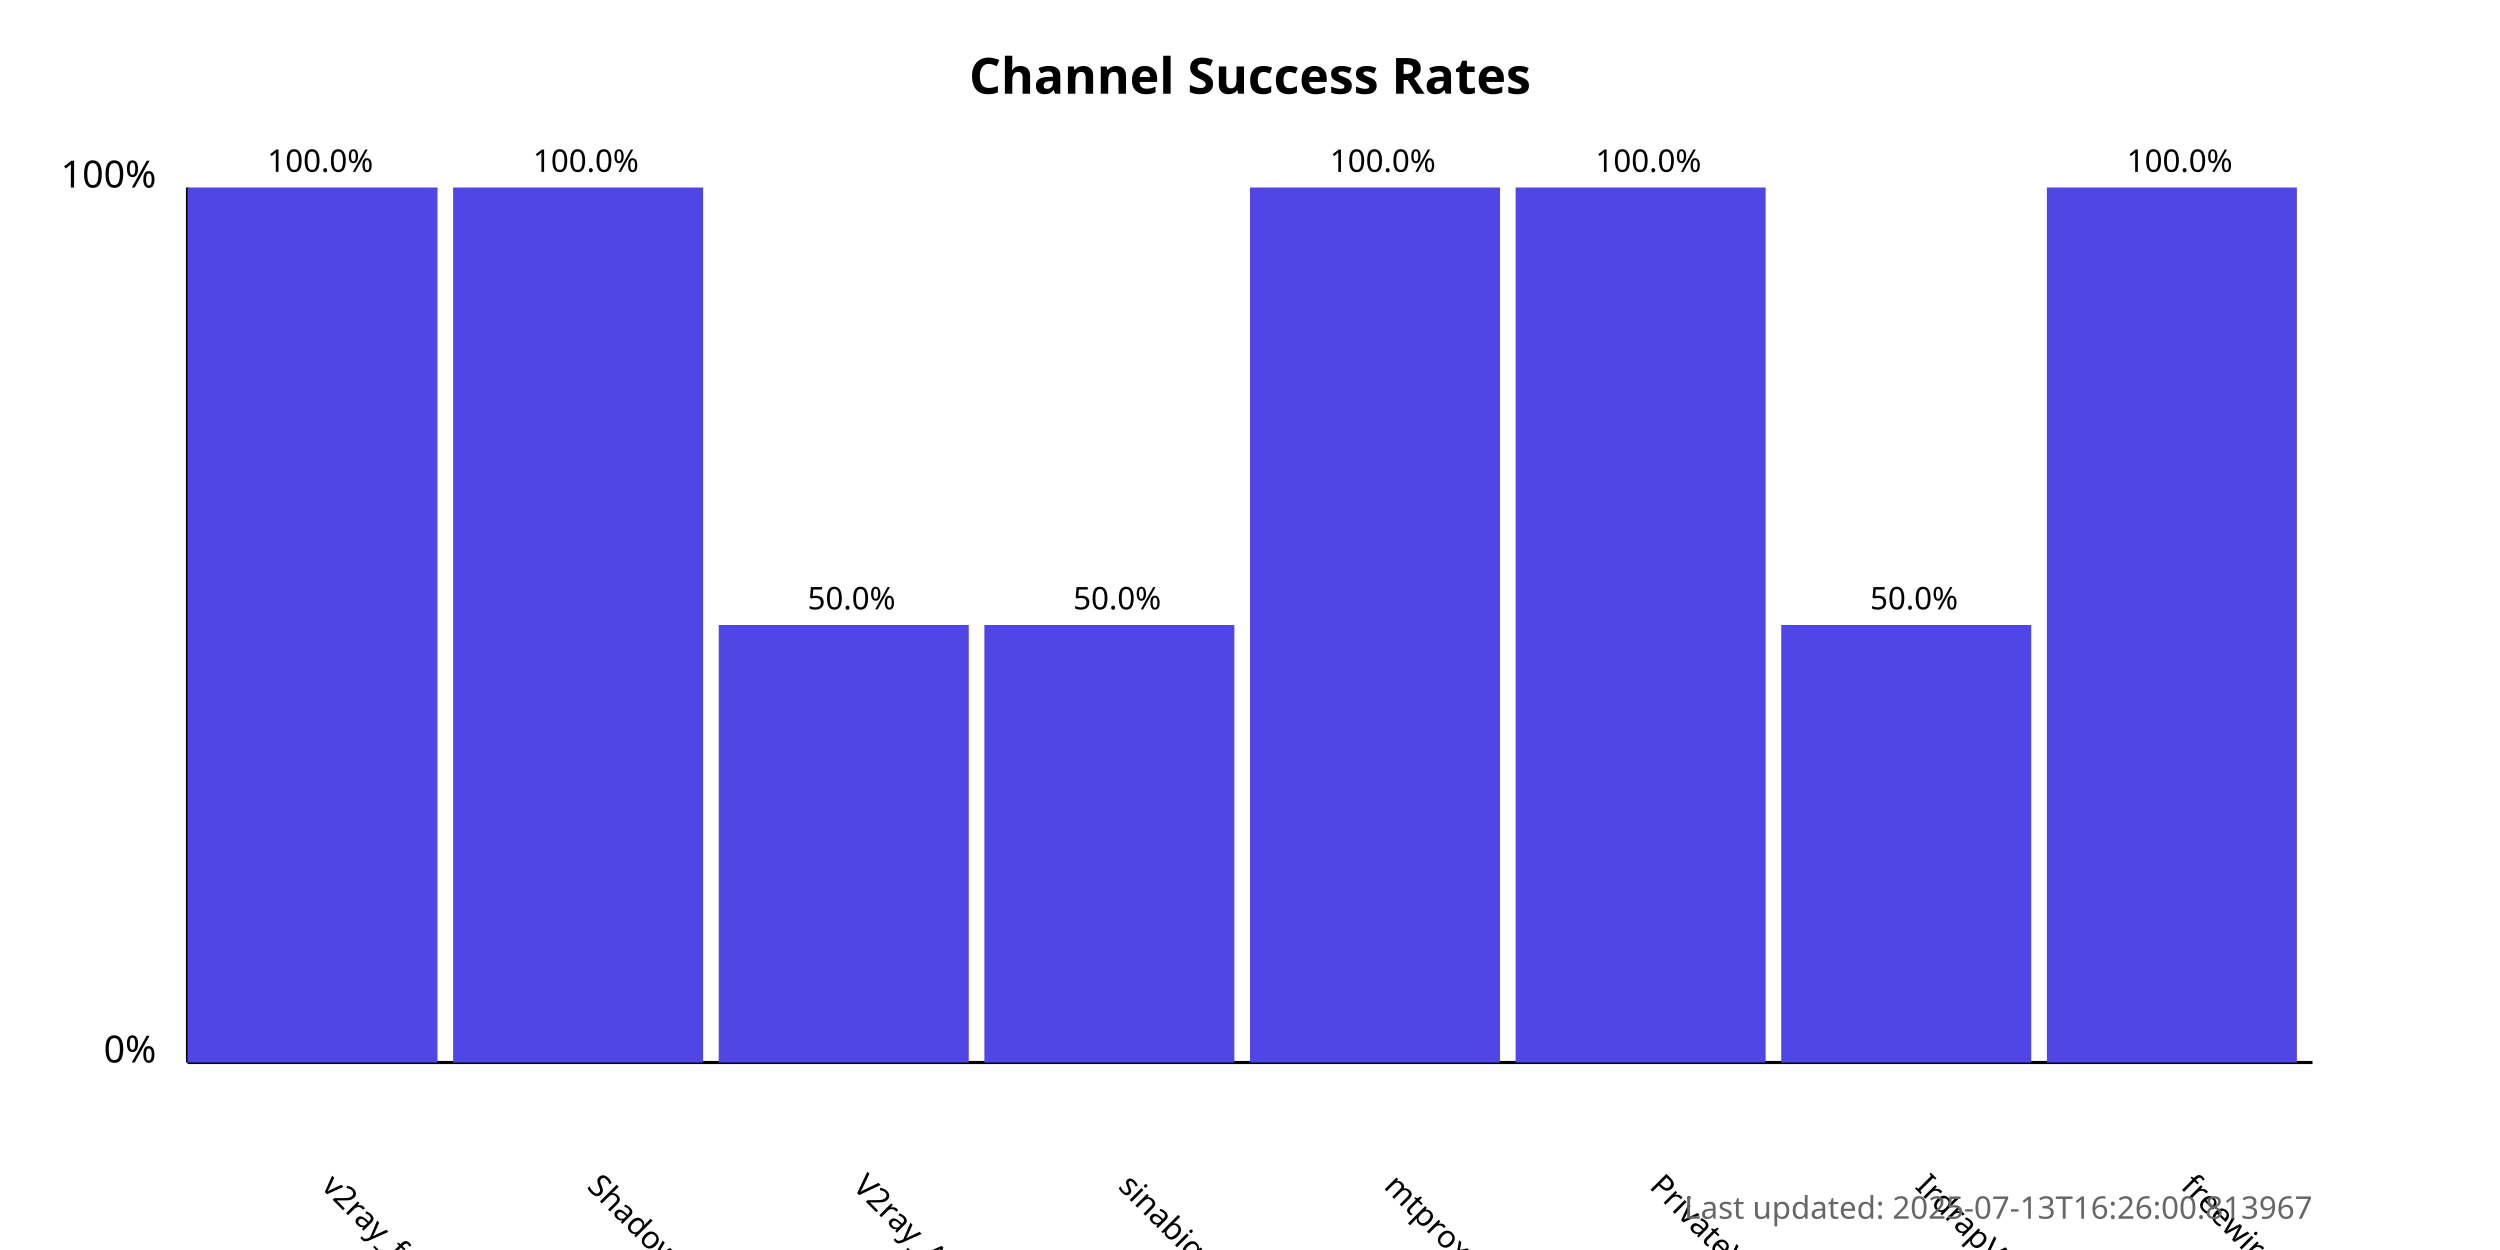
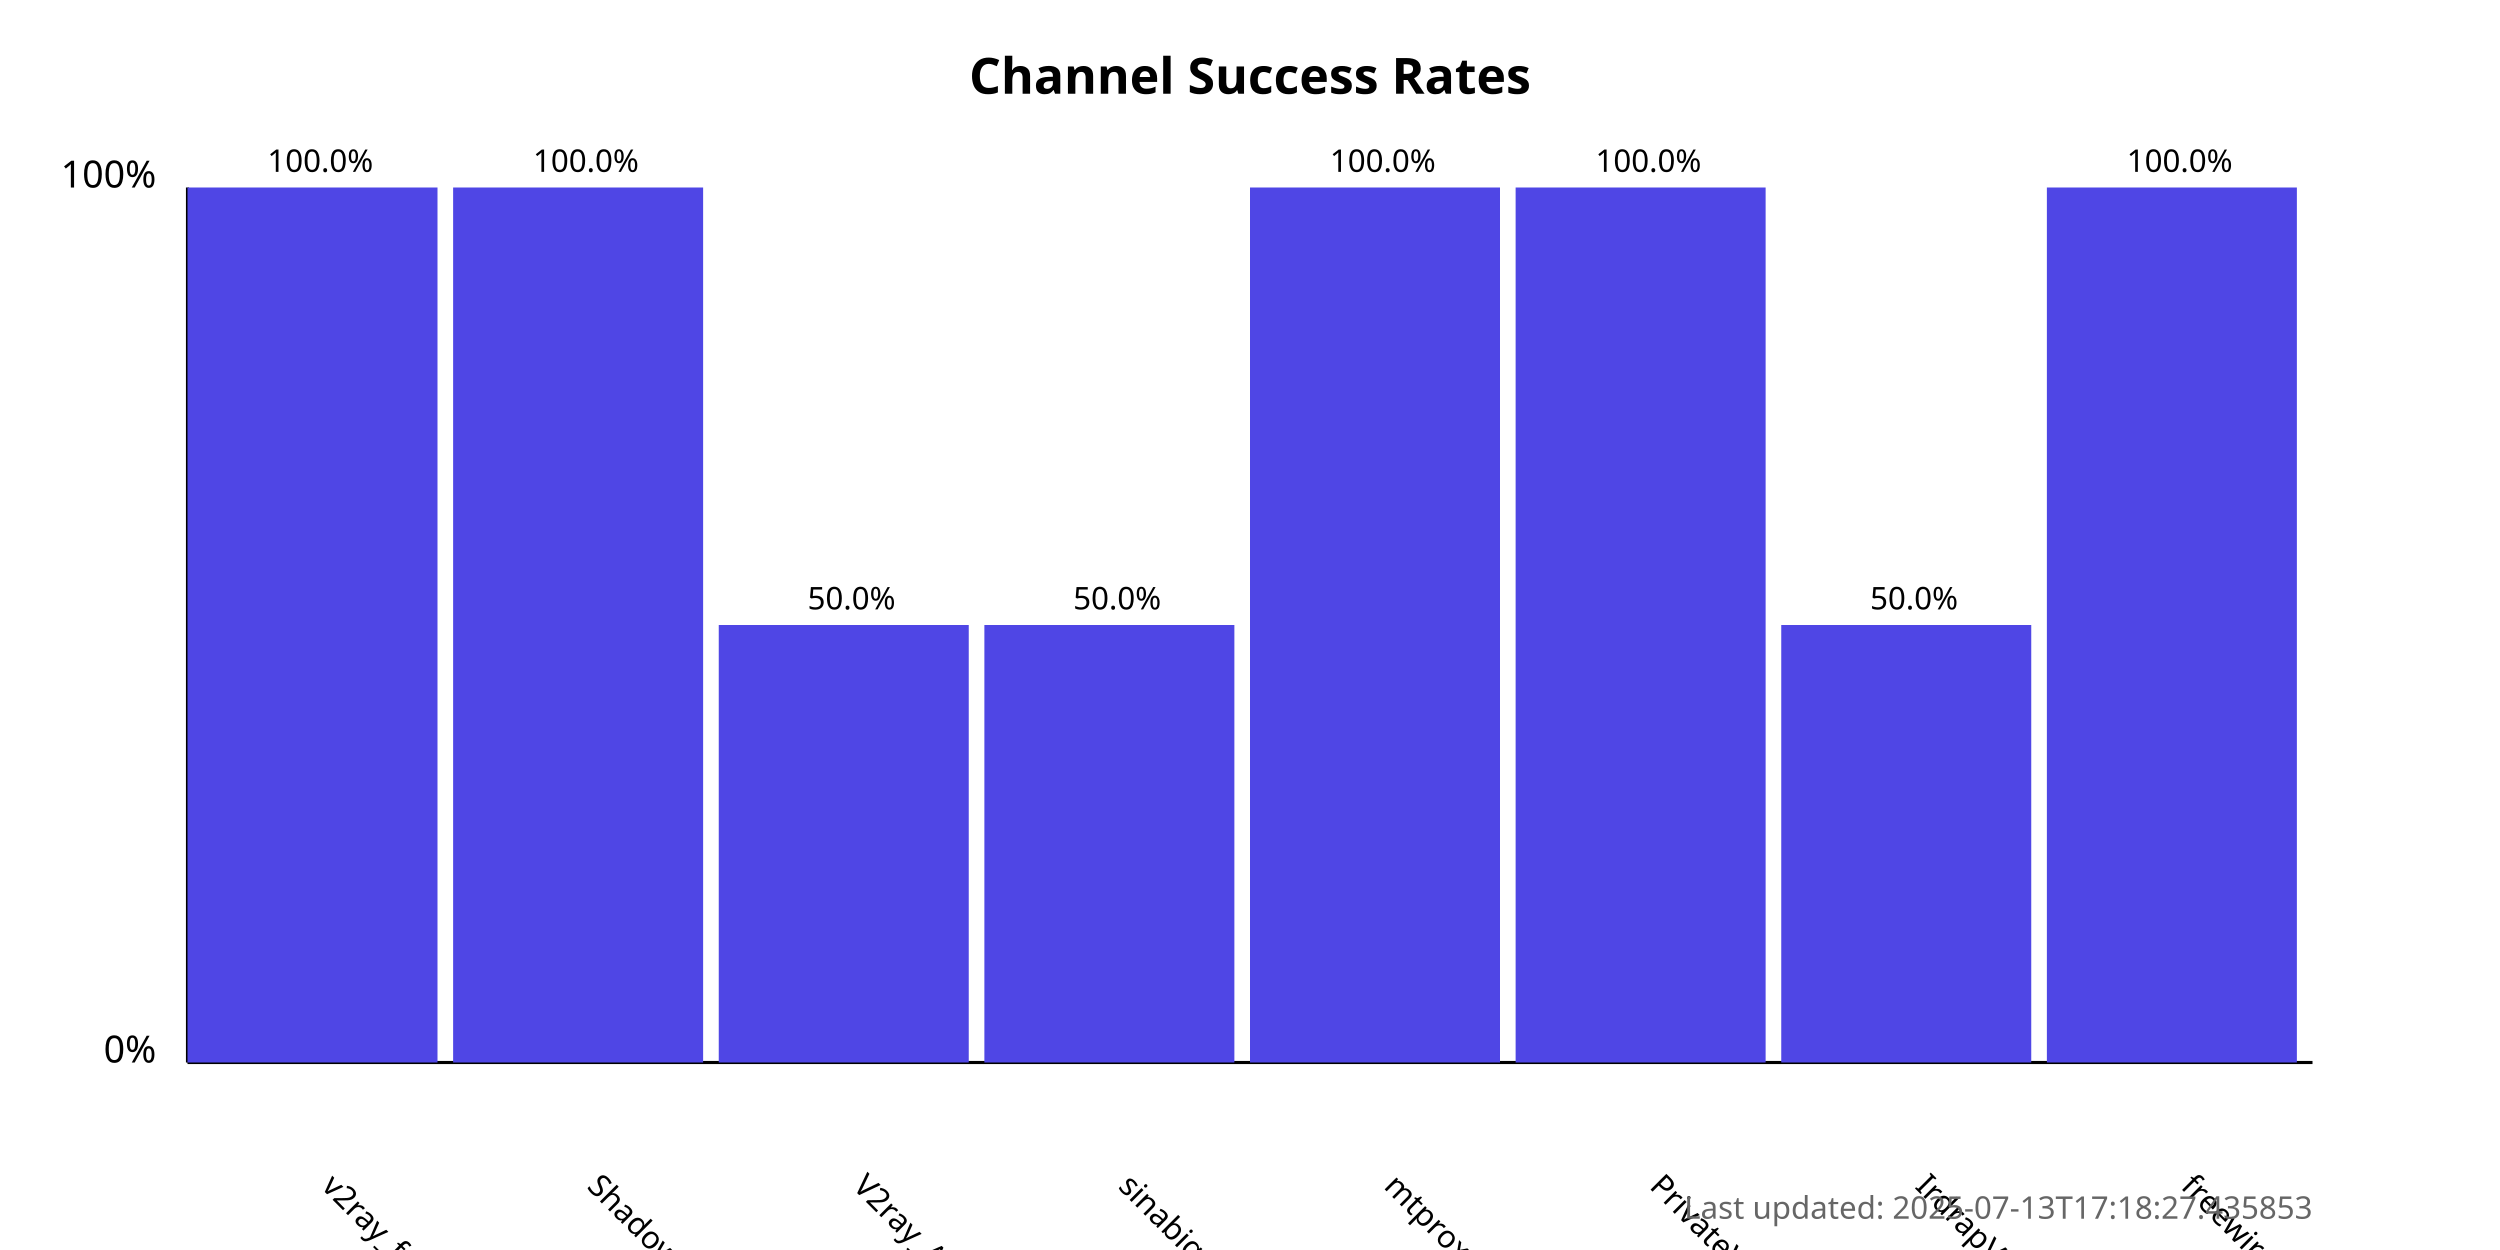
<svg xmlns="http://www.w3.org/2000/svg" width="800" height="400">
  <style>
            .chart-title { font: bold 16px sans-serif; }
            .axis-label { font: 12px sans-serif; }
            .tick-label { font: 10px sans-serif; }
            .bar { fill: #4f46e5; }
            .bar:hover { fill: #6366f1; }
            .timestamp { font: 10px sans-serif; fill: #666; }
        </style>
  <text x="400.0" y="30" text-anchor="middle" class="chart-title">
            Channel Success Rates
        </text>
  <line x1="60" y1="340" x2="60" y2="60" stroke="black" stroke-width="1" />
  <line x1="60" y1="340" x2="740" y2="340" stroke="black" stroke-width="1" />
  <text x="50" y="340" text-anchor="end" class="axis-label">0%</text>
  <text x="50" y="60" text-anchor="end" class="axis-label">100%</text>
  <g>
    <rect x="60" y="60.0" width="80.0" height="280.0" class="bar" />
    <text x="102.5" y="380" transform="rotate(45, 102.5, 380)" text-anchor="start" class="tick-label">
                v2ray_free_conf
            </text>
    <text x="102.5" y="55.0" text-anchor="middle" class="tick-label">
                100.0%
            </text>
  </g>
  <g>
    <rect x="145.0" y="60.0" width="80.0" height="280.0" class="bar" />
    <text x="187.5" y="380" transform="rotate(45, 187.5, 380)" text-anchor="start" class="tick-label">
                ShadowProxy66
            </text>
    <text x="187.5" y="55.0" text-anchor="middle" class="tick-label">
                100.0%
            </text>
  </g>
  <g>
    <rect x="230.0" y="200.0" width="80.0" height="140.0" class="bar" />
    <text x="272.5" y="380" transform="rotate(45, 272.5, 380)" text-anchor="start" class="tick-label">
                V2ray_Alpha
            </text>
    <text x="272.5" y="195.0" text-anchor="middle" class="tick-label">
                50.0%
            </text>
  </g>
  <g>
    <rect x="315.0" y="200.0" width="80.0" height="140.0" class="bar" />
    <text x="357.5" y="380" transform="rotate(45, 357.5, 380)" text-anchor="start" class="tick-label">
                sinabigo
            </text>
    <text x="357.5" y="195.0" text-anchor="middle" class="tick-label">
                50.0%
            </text>
  </g>
  <g>
    <rect x="400.0" y="60.0" width="80.0" height="280.0" class="bar" />
    <text x="442.5" y="380" transform="rotate(45, 442.5, 380)" text-anchor="start" class="tick-label">
                mtproxy_lists
            </text>
    <text x="442.5" y="55.0" text-anchor="middle" class="tick-label">
                100.0%
            </text>
  </g>
  <g>
    <rect x="485.0" y="60.0" width="80.0" height="280.0" class="bar" />
    <text x="527.5" y="380" transform="rotate(45, 527.5, 380)" text-anchor="start" class="tick-label">
                PrivateVPNs
            </text>
    <text x="527.5" y="55.0" text-anchor="middle" class="tick-label">
                100.0%
            </text>
  </g>
  <g>
    <rect x="570.0" y="200.0" width="80.0" height="140.0" class="bar" />
    <text x="612.5" y="380" transform="rotate(45, 612.5, 380)" text-anchor="start" class="tick-label">
                IrdrapVPNnews
            </text>
    <text x="612.5" y="195.0" text-anchor="middle" class="tick-label">
                50.0%
            </text>
  </g>
  <g>
    <rect x="655.0" y="60.0" width="80.0" height="280.0" class="bar" />
    <text x="697.5" y="380" transform="rotate(45, 697.5, 380)" text-anchor="start" class="tick-label">
                freewireguard
            </text>
    <text x="697.5" y="55.0" text-anchor="middle" class="tick-label">
                100.0%
            </text>
  </g>
  <text x="740" y="390" text-anchor="end" class="timestamp">
-             Last updated: 2025-07-13T16:26:00.813967
+             Last updated: 2025-07-13T17:18:27.435853
        </text>
</svg>
